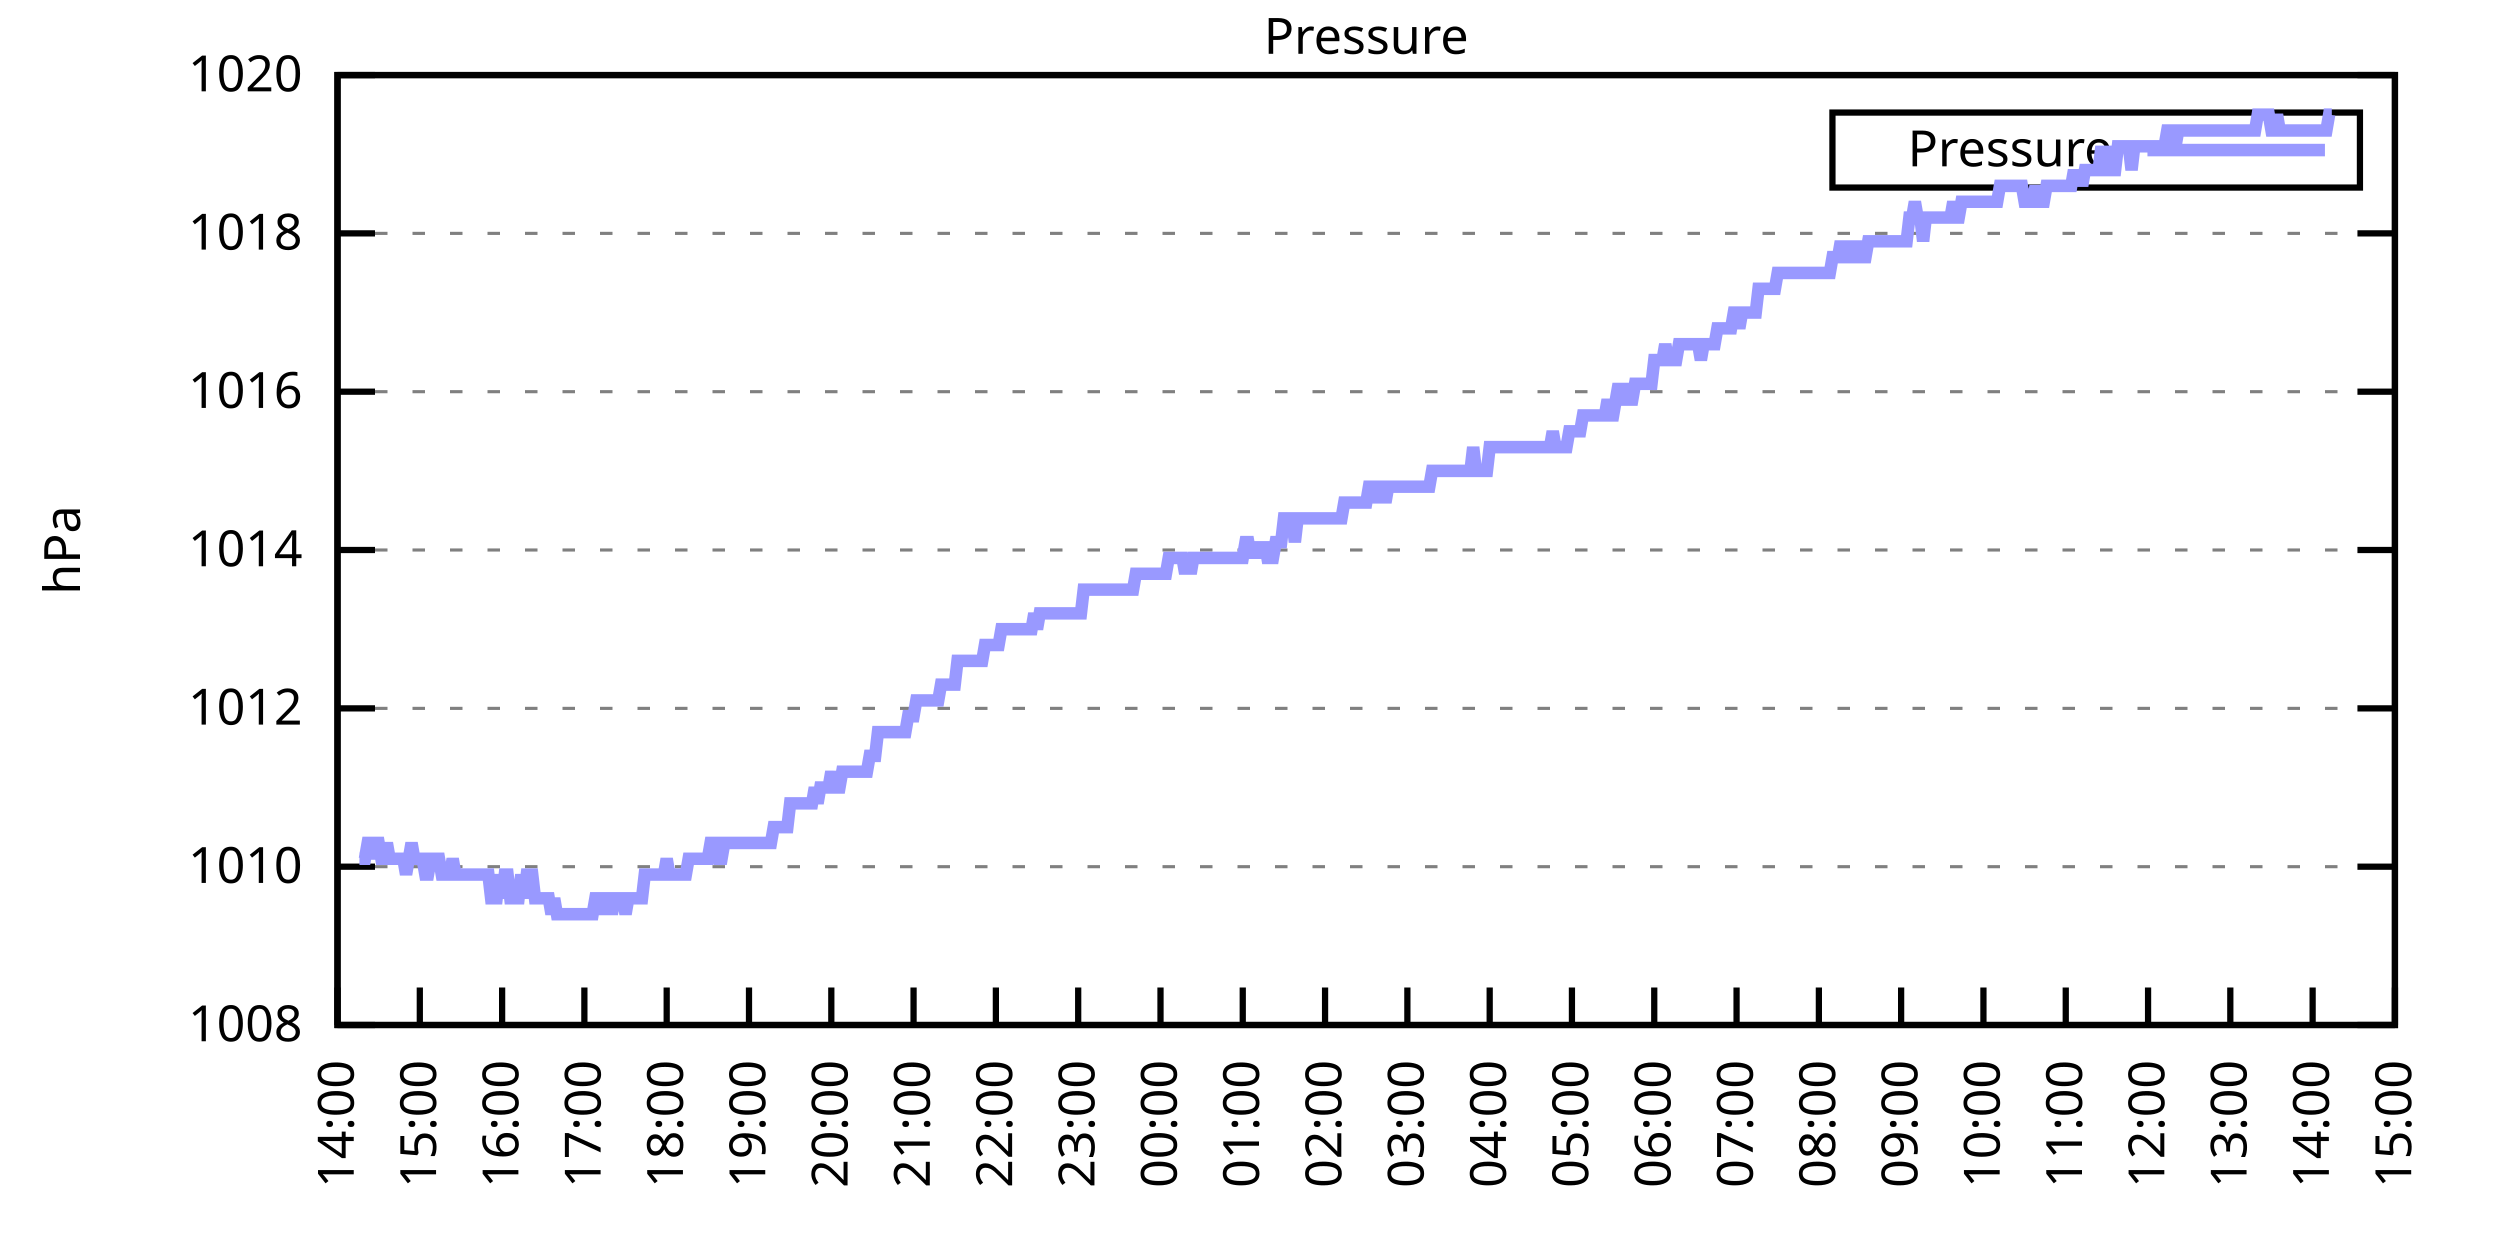
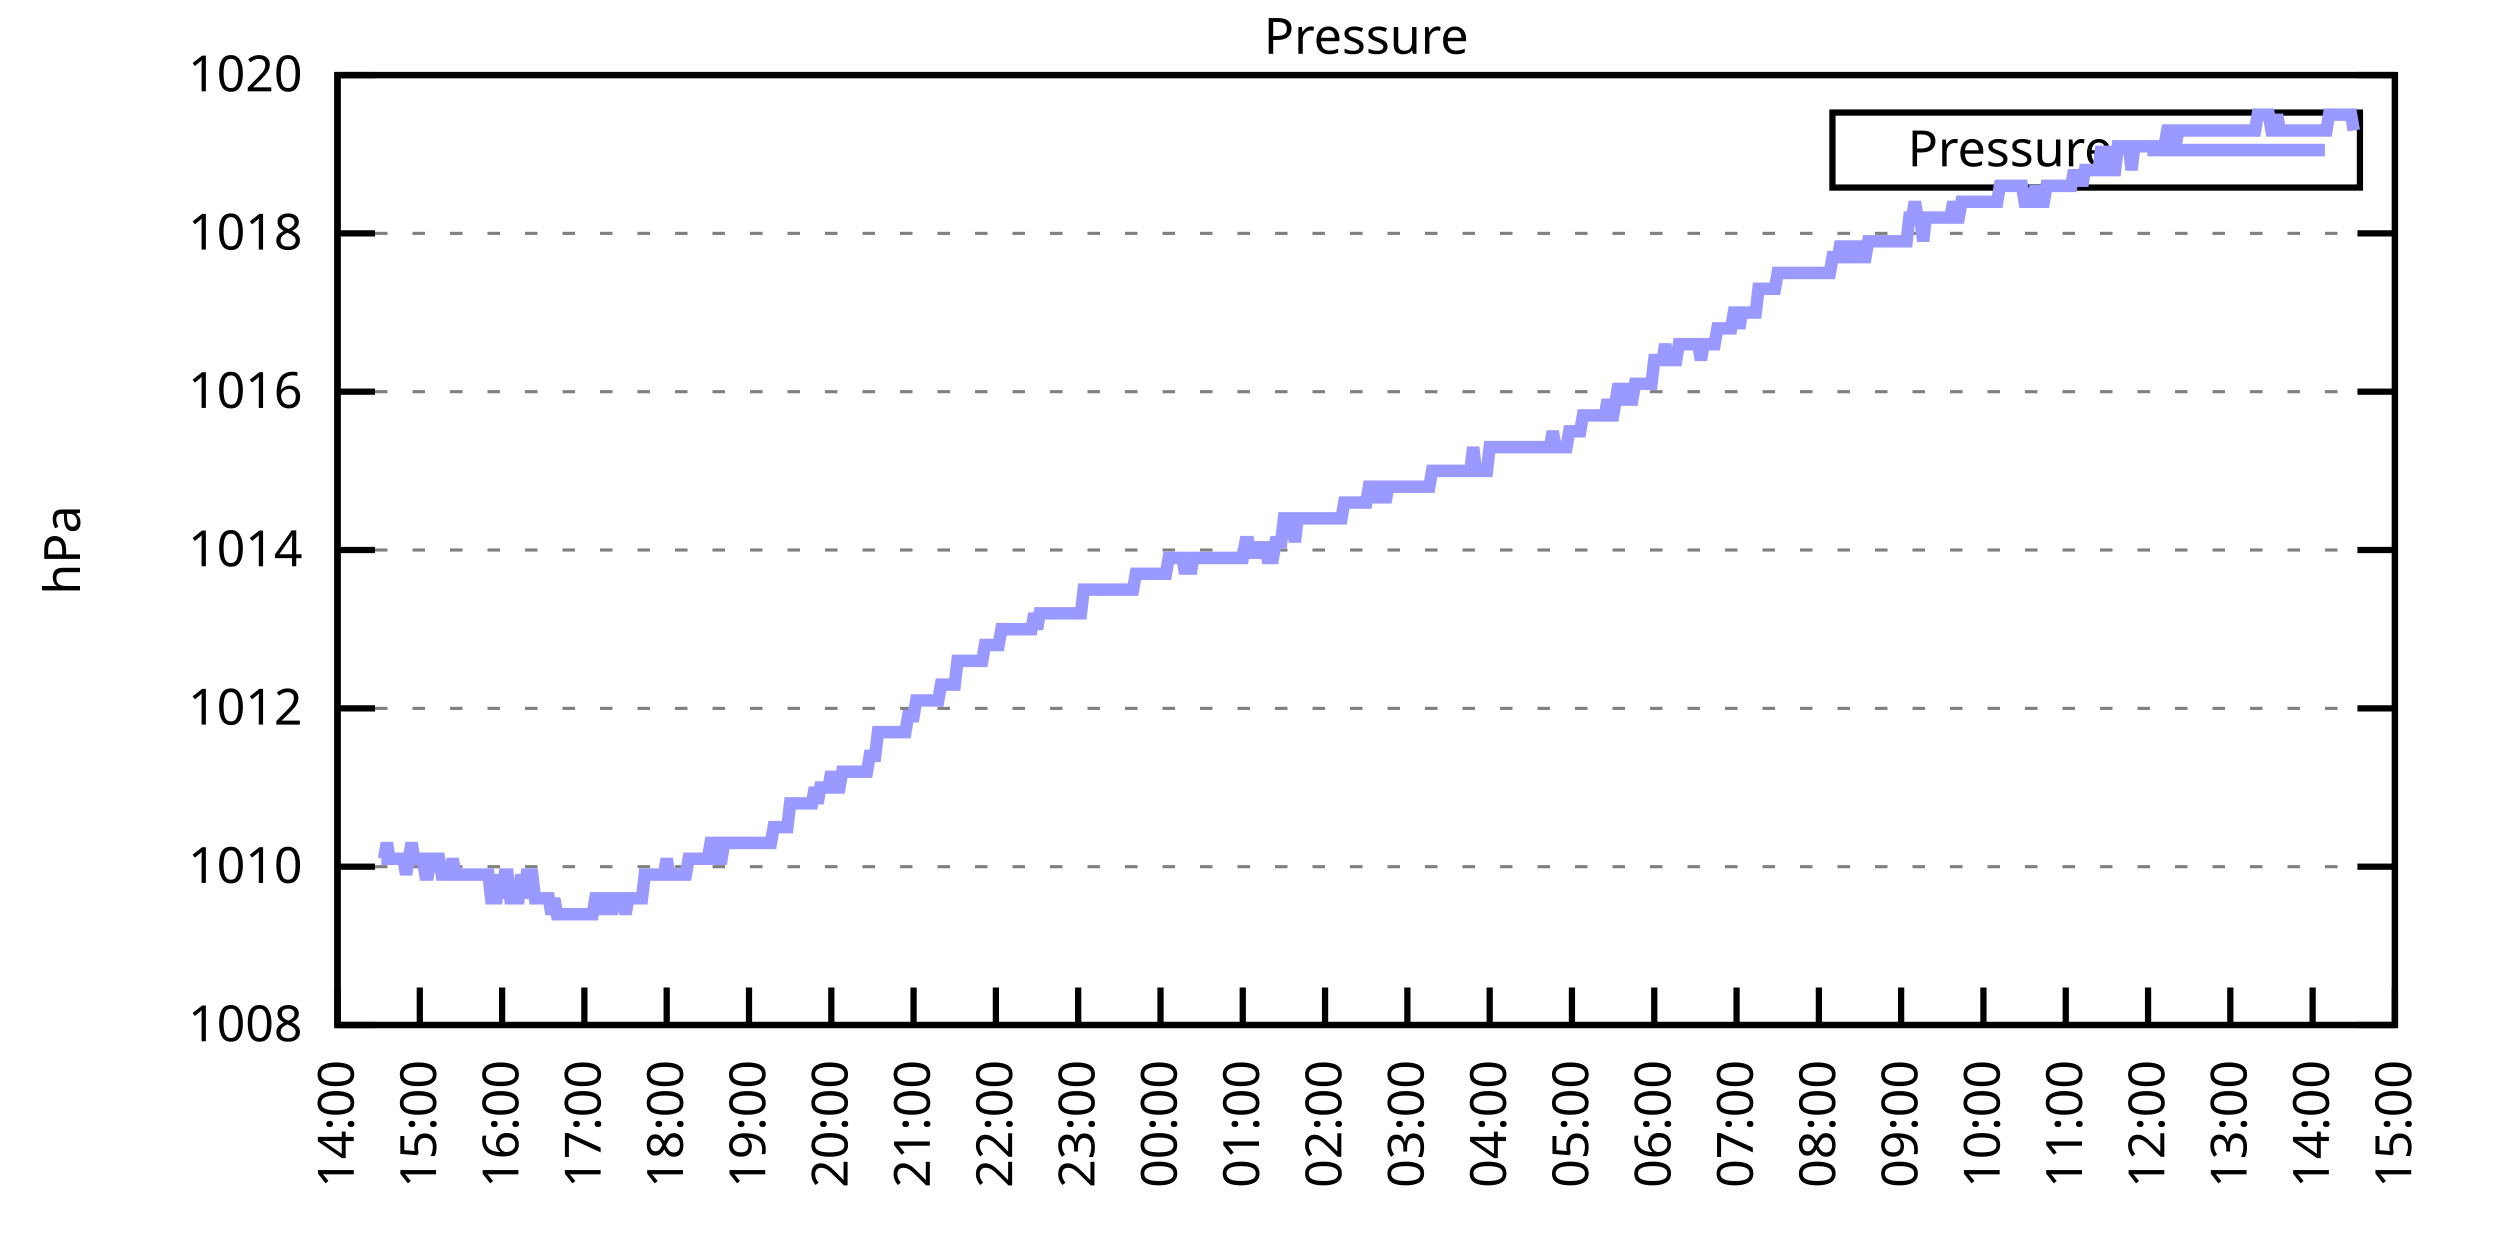
<svg xmlns="http://www.w3.org/2000/svg" xmlns:xlink="http://www.w3.org/1999/xlink" width="400" height="200" viewBox="0 0 400 200">
  <g id="gnuplot_canvas">
    <rect x="0" y="0" width="400" height="200" fill="none" />
    <defs>
      <circle id="gpDot" r="0.5" stroke-width="0.5" stroke="currentColor" />
      <path id="gpPt0" stroke-width="0.333" stroke="currentColor" d="M-1,0 h2 M0,-1 v2" />
      <path id="gpPt1" stroke-width="0.333" stroke="currentColor" d="M-1,-1 L1,1 M1,-1 L-1,1" />
      <path id="gpPt2" stroke-width="0.333" stroke="currentColor" d="M-1,0 L1,0 M0,-1 L0,1 M-1,-1 L1,1 M-1,1 L1,-1" />
      <rect id="gpPt3" stroke-width="0.333" stroke="currentColor" x="-1" y="-1" width="2" height="2" />
      <rect id="gpPt4" stroke-width="0.333" stroke="currentColor" fill="currentColor" x="-1" y="-1" width="2" height="2" />
      <circle id="gpPt5" stroke-width="0.333" stroke="currentColor" cx="0" cy="0" r="1" />
      <use xlink:href="#gpPt5" id="gpPt6" fill="currentColor" stroke="none" />
      <path id="gpPt7" stroke-width="0.333" stroke="currentColor" d="M0,-1.33 L-1.33,0.67 L1.33,0.67 z" />
      <use xlink:href="#gpPt7" id="gpPt8" fill="currentColor" stroke="none" />
      <use xlink:href="#gpPt7" id="gpPt9" stroke="currentColor" transform="rotate(180)" />
      <use xlink:href="#gpPt9" id="gpPt10" fill="currentColor" stroke="none" />
      <use xlink:href="#gpPt3" id="gpPt11" stroke="currentColor" transform="rotate(45)" />
      <use xlink:href="#gpPt11" id="gpPt12" fill="currentColor" stroke="none" />
      <path id="gpPt13" stroke-width="0.333" stroke="currentColor" d="M0,1.330 L1.265,0.411 L0.782,-1.067 L-0.782,-1.076 L-1.265,0.411 z" />
      <use xlink:href="#gpPt13" id="gpPt14" fill="currentColor" stroke="none" />
      <filter id="textbox" filterUnits="objectBoundingBox" x="0" y="0" height="1" width="1">
        <feFlood flood-color="white" flood-opacity="1" result="bgnd" />
        <feComposite in="SourceGraphic" in2="bgnd" operator="atop" />
      </filter>
      <filter id="greybox" filterUnits="objectBoundingBox" x="0" y="0" height="1" width="1">
        <feFlood flood-color="lightgrey" flood-opacity="1" result="grey" />
        <feComposite in="SourceGraphic" in2="grey" operator="atop" />
      </filter>
    </defs>
    <g fill="none" color="white" stroke="currentColor" stroke-width="1.00" stroke-linecap="butt" stroke-linejoin="miter">
</g>
    <g fill="none" color="black" stroke="currentColor" stroke-width="1.00" stroke-linecap="butt" stroke-linejoin="miter">
      <g stroke="none" shape-rendering="crispEdges">
        <polygon fill="rgb(255, 255, 255)" points="54.00,164.00 383.18,164.00 383.18,12.02 54.00,12.02 " />
      </g>
    </g>
    <g fill="none" color="black" stroke="currentColor" stroke-width="1.00" stroke-linecap="butt" stroke-linejoin="miter">
</g>
    <g fill="none" color="black" stroke="black" stroke-width="0.50" stroke-linecap="butt" stroke-linejoin="miter">
</g>
    <g fill="none" color="gray" stroke="currentColor" stroke-width="0.50" stroke-linecap="butt" stroke-linejoin="miter">
      <path stroke="gray" stroke-dasharray="2,4" class="gridline" d="M54.00,164.00 L383.19,164.00  " />
    </g>
    <g fill="none" color="gray" stroke="gray" stroke-width="1.00" stroke-linecap="butt" stroke-linejoin="miter">
</g>
    <g fill="none" color="black" stroke="currentColor" stroke-width="1.00" stroke-linecap="butt" stroke-linejoin="miter">
      <path stroke="black" d="M54.00,164.00 L60.00,164.00 M383.19,164.00 L377.19,164.00  " />
      <g transform="translate(48.40,166.60)" stroke="none" fill="black" font-family="Sans" font-size="8.00" text-anchor="end">
        <text>
          <tspan font-family="Sans"> 1008</tspan>
        </text>
      </g>
    </g>
    <g fill="none" color="black" stroke="currentColor" stroke-width="1.00" stroke-linecap="butt" stroke-linejoin="miter">
</g>
    <g fill="none" color="black" stroke="black" stroke-width="0.50" stroke-linecap="butt" stroke-linejoin="miter">
</g>
    <g fill="none" color="gray" stroke="currentColor" stroke-width="0.50" stroke-linecap="butt" stroke-linejoin="miter">
      <path stroke="gray" stroke-dasharray="2,4" class="gridline" d="M54.00,138.67 L383.19,138.67  " />
    </g>
    <g fill="none" color="gray" stroke="gray" stroke-width="1.00" stroke-linecap="butt" stroke-linejoin="miter">
</g>
    <g fill="none" color="black" stroke="currentColor" stroke-width="1.00" stroke-linecap="butt" stroke-linejoin="miter">
      <path stroke="black" d="M54.00,138.67 L60.00,138.67 M383.19,138.67 L377.19,138.67  " />
      <g transform="translate(48.40,141.27)" stroke="none" fill="black" font-family="Sans" font-size="8.00" text-anchor="end">
        <text>
          <tspan font-family="Sans"> 1010</tspan>
        </text>
      </g>
    </g>
    <g fill="none" color="black" stroke="currentColor" stroke-width="1.00" stroke-linecap="butt" stroke-linejoin="miter">
</g>
    <g fill="none" color="black" stroke="black" stroke-width="0.50" stroke-linecap="butt" stroke-linejoin="miter">
</g>
    <g fill="none" color="gray" stroke="currentColor" stroke-width="0.50" stroke-linecap="butt" stroke-linejoin="miter">
      <path stroke="gray" stroke-dasharray="2,4" class="gridline" d="M54.00,113.34 L383.19,113.34  " />
    </g>
    <g fill="none" color="gray" stroke="gray" stroke-width="1.00" stroke-linecap="butt" stroke-linejoin="miter">
</g>
    <g fill="none" color="black" stroke="currentColor" stroke-width="1.00" stroke-linecap="butt" stroke-linejoin="miter">
      <path stroke="black" d="M54.00,113.34 L60.00,113.34 M383.19,113.34 L377.19,113.34  " />
      <g transform="translate(48.40,115.94)" stroke="none" fill="black" font-family="Sans" font-size="8.00" text-anchor="end">
        <text>
          <tspan font-family="Sans"> 1012</tspan>
        </text>
      </g>
    </g>
    <g fill="none" color="black" stroke="currentColor" stroke-width="1.00" stroke-linecap="butt" stroke-linejoin="miter">
</g>
    <g fill="none" color="black" stroke="black" stroke-width="0.50" stroke-linecap="butt" stroke-linejoin="miter">
</g>
    <g fill="none" color="gray" stroke="currentColor" stroke-width="0.50" stroke-linecap="butt" stroke-linejoin="miter">
      <path stroke="gray" stroke-dasharray="2,4" class="gridline" d="M54.00,88.00 L383.19,88.00  " />
    </g>
    <g fill="none" color="gray" stroke="gray" stroke-width="1.00" stroke-linecap="butt" stroke-linejoin="miter">
</g>
    <g fill="none" color="black" stroke="currentColor" stroke-width="1.00" stroke-linecap="butt" stroke-linejoin="miter">
      <path stroke="black" d="M54.00,88.00 L60.00,88.00 M383.19,88.00 L377.19,88.00  " />
      <g transform="translate(48.40,90.60)" stroke="none" fill="black" font-family="Sans" font-size="8.00" text-anchor="end">
        <text>
          <tspan font-family="Sans"> 1014</tspan>
        </text>
      </g>
    </g>
    <g fill="none" color="black" stroke="currentColor" stroke-width="1.00" stroke-linecap="butt" stroke-linejoin="miter">
</g>
    <g fill="none" color="black" stroke="black" stroke-width="0.50" stroke-linecap="butt" stroke-linejoin="miter">
</g>
    <g fill="none" color="gray" stroke="currentColor" stroke-width="0.50" stroke-linecap="butt" stroke-linejoin="miter">
      <path stroke="gray" stroke-dasharray="2,4" class="gridline" d="M54.00,62.67 L383.19,62.67  " />
    </g>
    <g fill="none" color="gray" stroke="gray" stroke-width="1.00" stroke-linecap="butt" stroke-linejoin="miter">
</g>
    <g fill="none" color="black" stroke="currentColor" stroke-width="1.00" stroke-linecap="butt" stroke-linejoin="miter">
      <path stroke="black" d="M54.00,62.67 L60.00,62.67 M383.19,62.67 L377.19,62.67  " />
      <g transform="translate(48.40,65.27)" stroke="none" fill="black" font-family="Sans" font-size="8.00" text-anchor="end">
        <text>
          <tspan font-family="Sans"> 1016</tspan>
        </text>
      </g>
    </g>
    <g fill="none" color="black" stroke="currentColor" stroke-width="1.00" stroke-linecap="butt" stroke-linejoin="miter">
</g>
    <g fill="none" color="black" stroke="black" stroke-width="0.50" stroke-linecap="butt" stroke-linejoin="miter">
</g>
    <g fill="none" color="gray" stroke="currentColor" stroke-width="0.50" stroke-linecap="butt" stroke-linejoin="miter">
      <path stroke="gray" stroke-dasharray="2,4" class="gridline" d="M54.00,37.34 L383.19,37.34  " />
    </g>
    <g fill="none" color="gray" stroke="gray" stroke-width="1.00" stroke-linecap="butt" stroke-linejoin="miter">
</g>
    <g fill="none" color="black" stroke="currentColor" stroke-width="1.00" stroke-linecap="butt" stroke-linejoin="miter">
      <path stroke="black" d="M54.00,37.34 L60.00,37.34 M383.19,37.34 L377.19,37.34  " />
      <g transform="translate(48.40,39.94)" stroke="none" fill="black" font-family="Sans" font-size="8.00" text-anchor="end">
        <text>
          <tspan font-family="Sans"> 1018</tspan>
        </text>
      </g>
    </g>
    <g fill="none" color="black" stroke="currentColor" stroke-width="1.00" stroke-linecap="butt" stroke-linejoin="miter">
</g>
    <g fill="none" color="black" stroke="black" stroke-width="0.50" stroke-linecap="butt" stroke-linejoin="miter">
</g>
    <g fill="none" color="gray" stroke="currentColor" stroke-width="0.50" stroke-linecap="butt" stroke-linejoin="miter">
      <path stroke="gray" stroke-dasharray="2,4" class="gridline" d="M54.00,12.01 L383.19,12.01  " />
    </g>
    <g fill="none" color="gray" stroke="gray" stroke-width="1.00" stroke-linecap="butt" stroke-linejoin="miter">
</g>
    <g fill="none" color="black" stroke="currentColor" stroke-width="1.00" stroke-linecap="butt" stroke-linejoin="miter">
      <path stroke="black" d="M54.00,12.01 L60.00,12.01 M383.19,12.01 L377.19,12.01  " />
      <g transform="translate(48.40,14.61)" stroke="none" fill="black" font-family="Sans" font-size="8.00" text-anchor="end">
        <text>
          <tspan font-family="Sans"> 1020</tspan>
        </text>
      </g>
    </g>
    <g fill="none" color="black" stroke="currentColor" stroke-width="1.00" stroke-linecap="butt" stroke-linejoin="miter">
      <path stroke="black" d="M54.00,164.00 L54.00,158.00  " />
      <g transform="translate(56.60,169.60) rotate(270.00)" stroke="none" fill="black" font-family="Sans" font-size="8.00" text-anchor="end">
        <text>
          <tspan font-family="Sans">14:00</tspan>
        </text>
      </g>
    </g>
    <g fill="none" color="black" stroke="currentColor" stroke-width="1.00" stroke-linecap="butt" stroke-linejoin="miter">
      <path stroke="black" d="M67.17,164.00 L67.17,158.00  " />
      <g transform="translate(69.77,169.60) rotate(270.00)" stroke="none" fill="black" font-family="Sans" font-size="8.00" text-anchor="end">
        <text>
          <tspan font-family="Sans">15:00</tspan>
        </text>
      </g>
    </g>
    <g fill="none" color="black" stroke="currentColor" stroke-width="1.00" stroke-linecap="butt" stroke-linejoin="miter">
      <path stroke="black" d="M80.34,164.00 L80.34,158.00  " />
      <g transform="translate(82.94,169.60) rotate(270.00)" stroke="none" fill="black" font-family="Sans" font-size="8.00" text-anchor="end">
        <text>
          <tspan font-family="Sans">16:00</tspan>
        </text>
      </g>
    </g>
    <g fill="none" color="black" stroke="currentColor" stroke-width="1.00" stroke-linecap="butt" stroke-linejoin="miter">
      <path stroke="black" d="M93.50,164.00 L93.50,158.00  " />
      <g transform="translate(96.10,169.60) rotate(270.00)" stroke="none" fill="black" font-family="Sans" font-size="8.00" text-anchor="end">
        <text>
          <tspan font-family="Sans">17:00</tspan>
        </text>
      </g>
    </g>
    <g fill="none" color="black" stroke="currentColor" stroke-width="1.00" stroke-linecap="butt" stroke-linejoin="miter">
      <path stroke="black" d="M106.67,164.00 L106.67,158.00  " />
      <g transform="translate(109.27,169.60) rotate(270.00)" stroke="none" fill="black" font-family="Sans" font-size="8.00" text-anchor="end">
        <text>
          <tspan font-family="Sans">18:00</tspan>
        </text>
      </g>
    </g>
    <g fill="none" color="black" stroke="currentColor" stroke-width="1.00" stroke-linecap="butt" stroke-linejoin="miter">
      <path stroke="black" d="M119.84,164.00 L119.84,158.00  " />
      <g transform="translate(122.44,169.60) rotate(270.00)" stroke="none" fill="black" font-family="Sans" font-size="8.00" text-anchor="end">
        <text>
          <tspan font-family="Sans">19:00</tspan>
        </text>
      </g>
    </g>
    <g fill="none" color="black" stroke="currentColor" stroke-width="1.00" stroke-linecap="butt" stroke-linejoin="miter">
      <path stroke="black" d="M133.01,164.00 L133.01,158.00  " />
      <g transform="translate(135.61,169.60) rotate(270.00)" stroke="none" fill="black" font-family="Sans" font-size="8.00" text-anchor="end">
        <text>
          <tspan font-family="Sans">20:00</tspan>
        </text>
      </g>
    </g>
    <g fill="none" color="black" stroke="currentColor" stroke-width="1.00" stroke-linecap="butt" stroke-linejoin="miter">
      <path stroke="black" d="M146.17,164.00 L146.17,158.00  " />
      <g transform="translate(148.77,169.60) rotate(270.00)" stroke="none" fill="black" font-family="Sans" font-size="8.00" text-anchor="end">
        <text>
          <tspan font-family="Sans">21:00</tspan>
        </text>
      </g>
    </g>
    <g fill="none" color="black" stroke="currentColor" stroke-width="1.00" stroke-linecap="butt" stroke-linejoin="miter">
      <path stroke="black" d="M159.34,164.00 L159.34,158.00  " />
      <g transform="translate(161.94,169.60) rotate(270.00)" stroke="none" fill="black" font-family="Sans" font-size="8.00" text-anchor="end">
        <text>
          <tspan font-family="Sans">22:00</tspan>
        </text>
      </g>
    </g>
    <g fill="none" color="black" stroke="currentColor" stroke-width="1.00" stroke-linecap="butt" stroke-linejoin="miter">
      <path stroke="black" d="M172.51,164.00 L172.51,158.00  " />
      <g transform="translate(175.11,169.60) rotate(270.00)" stroke="none" fill="black" font-family="Sans" font-size="8.00" text-anchor="end">
        <text>
          <tspan font-family="Sans">23:00</tspan>
        </text>
      </g>
    </g>
    <g fill="none" color="black" stroke="currentColor" stroke-width="1.00" stroke-linecap="butt" stroke-linejoin="miter">
      <path stroke="black" d="M185.68,164.00 L185.68,158.00  " />
      <g transform="translate(188.28,169.60) rotate(270.00)" stroke="none" fill="black" font-family="Sans" font-size="8.00" text-anchor="end">
        <text>
          <tspan font-family="Sans">00:00</tspan>
        </text>
      </g>
    </g>
    <g fill="none" color="black" stroke="currentColor" stroke-width="1.00" stroke-linecap="butt" stroke-linejoin="miter">
      <path stroke="black" d="M198.84,164.00 L198.84,158.00  " />
      <g transform="translate(201.44,169.60) rotate(270.00)" stroke="none" fill="black" font-family="Sans" font-size="8.00" text-anchor="end">
        <text>
          <tspan font-family="Sans">01:00</tspan>
        </text>
      </g>
    </g>
    <g fill="none" color="black" stroke="currentColor" stroke-width="1.00" stroke-linecap="butt" stroke-linejoin="miter">
      <path stroke="black" d="M212.01,164.00 L212.01,158.00  " />
      <g transform="translate(214.61,169.60) rotate(270.00)" stroke="none" fill="black" font-family="Sans" font-size="8.00" text-anchor="end">
        <text>
          <tspan font-family="Sans">02:00</tspan>
        </text>
      </g>
    </g>
    <g fill="none" color="black" stroke="currentColor" stroke-width="1.00" stroke-linecap="butt" stroke-linejoin="miter">
      <path stroke="black" d="M225.18,164.00 L225.18,158.00  " />
      <g transform="translate(227.78,169.60) rotate(270.00)" stroke="none" fill="black" font-family="Sans" font-size="8.00" text-anchor="end">
        <text>
          <tspan font-family="Sans">03:00</tspan>
        </text>
      </g>
    </g>
    <g fill="none" color="black" stroke="currentColor" stroke-width="1.00" stroke-linecap="butt" stroke-linejoin="miter">
      <path stroke="black" d="M238.35,164.00 L238.35,158.00  " />
      <g transform="translate(240.95,169.60) rotate(270.00)" stroke="none" fill="black" font-family="Sans" font-size="8.00" text-anchor="end">
        <text>
          <tspan font-family="Sans">04:00</tspan>
        </text>
      </g>
    </g>
    <g fill="none" color="black" stroke="currentColor" stroke-width="1.00" stroke-linecap="butt" stroke-linejoin="miter">
      <path stroke="black" d="M251.51,164.00 L251.51,158.00  " />
      <g transform="translate(254.11,169.60) rotate(270.00)" stroke="none" fill="black" font-family="Sans" font-size="8.00" text-anchor="end">
        <text>
          <tspan font-family="Sans">05:00</tspan>
        </text>
      </g>
    </g>
    <g fill="none" color="black" stroke="currentColor" stroke-width="1.00" stroke-linecap="butt" stroke-linejoin="miter">
      <path stroke="black" d="M264.68,164.00 L264.68,158.00  " />
      <g transform="translate(267.28,169.60) rotate(270.00)" stroke="none" fill="black" font-family="Sans" font-size="8.00" text-anchor="end">
        <text>
          <tspan font-family="Sans">06:00</tspan>
        </text>
      </g>
    </g>
    <g fill="none" color="black" stroke="currentColor" stroke-width="1.00" stroke-linecap="butt" stroke-linejoin="miter">
      <path stroke="black" d="M277.85,164.00 L277.85,158.00  " />
      <g transform="translate(280.45,169.60) rotate(270.00)" stroke="none" fill="black" font-family="Sans" font-size="8.00" text-anchor="end">
        <text>
          <tspan font-family="Sans">07:00</tspan>
        </text>
      </g>
    </g>
    <g fill="none" color="black" stroke="currentColor" stroke-width="1.00" stroke-linecap="butt" stroke-linejoin="miter">
      <path stroke="black" d="M291.02,164.00 L291.02,158.00  " />
      <g transform="translate(293.62,169.60) rotate(270.00)" stroke="none" fill="black" font-family="Sans" font-size="8.00" text-anchor="end">
        <text>
          <tspan font-family="Sans">08:00</tspan>
        </text>
      </g>
    </g>
    <g fill="none" color="black" stroke="currentColor" stroke-width="1.00" stroke-linecap="butt" stroke-linejoin="miter">
      <path stroke="black" d="M304.18,164.00 L304.18,158.00  " />
      <g transform="translate(306.78,169.60) rotate(270.00)" stroke="none" fill="black" font-family="Sans" font-size="8.00" text-anchor="end">
        <text>
          <tspan font-family="Sans">09:00</tspan>
        </text>
      </g>
    </g>
    <g fill="none" color="black" stroke="currentColor" stroke-width="1.00" stroke-linecap="butt" stroke-linejoin="miter">
      <path stroke="black" d="M317.35,164.00 L317.35,158.00  " />
      <g transform="translate(319.95,169.60) rotate(270.00)" stroke="none" fill="black" font-family="Sans" font-size="8.00" text-anchor="end">
        <text>
          <tspan font-family="Sans">10:00</tspan>
        </text>
      </g>
    </g>
    <g fill="none" color="black" stroke="currentColor" stroke-width="1.00" stroke-linecap="butt" stroke-linejoin="miter">
      <path stroke="black" d="M330.52,164.00 L330.52,158.00  " />
      <g transform="translate(333.12,169.60) rotate(270.00)" stroke="none" fill="black" font-family="Sans" font-size="8.00" text-anchor="end">
        <text>
          <tspan font-family="Sans">11:00</tspan>
        </text>
      </g>
    </g>
    <g fill="none" color="black" stroke="currentColor" stroke-width="1.00" stroke-linecap="butt" stroke-linejoin="miter">
      <path stroke="black" d="M343.69,164.00 L343.69,158.00  " />
      <g transform="translate(346.29,169.60) rotate(270.00)" stroke="none" fill="black" font-family="Sans" font-size="8.00" text-anchor="end">
        <text>
          <tspan font-family="Sans">12:00</tspan>
        </text>
      </g>
    </g>
    <g fill="none" color="black" stroke="currentColor" stroke-width="1.00" stroke-linecap="butt" stroke-linejoin="miter">
      <path stroke="black" d="M356.85,164.00 L356.85,158.00  " />
      <g transform="translate(359.45,169.60) rotate(270.00)" stroke="none" fill="black" font-family="Sans" font-size="8.00" text-anchor="end">
        <text>
          <tspan font-family="Sans">13:00</tspan>
        </text>
      </g>
    </g>
    <g fill="none" color="black" stroke="currentColor" stroke-width="1.00" stroke-linecap="butt" stroke-linejoin="miter">
      <path stroke="black" d="M370.02,164.00 L370.02,158.00  " />
      <g transform="translate(372.62,169.60) rotate(270.00)" stroke="none" fill="black" font-family="Sans" font-size="8.00" text-anchor="end">
        <text>
          <tspan font-family="Sans">14:00</tspan>
        </text>
      </g>
    </g>
    <g fill="none" color="black" stroke="currentColor" stroke-width="1.00" stroke-linecap="butt" stroke-linejoin="miter">
      <path stroke="black" d="M383.19,164.00 L383.19,158.00  " />
      <g transform="translate(385.79,169.60) rotate(270.00)" stroke="none" fill="black" font-family="Sans" font-size="8.00" text-anchor="end">
        <text>
          <tspan font-family="Sans">15:00</tspan>
        </text>
      </g>
    </g>
    <g fill="none" color="black" stroke="currentColor" stroke-width="1.00" stroke-linecap="butt" stroke-linejoin="miter">
</g>
    <g fill="none" color="black" stroke="currentColor" stroke-width="1.00" stroke-linecap="butt" stroke-linejoin="miter">
      <path stroke="black" d="M54.00,12.01 L54.00,164.00 L383.19,164.00 L383.19,12.01 L54.00,12.01 Z  " />
    </g>
    <g fill="none" color="black" stroke="currentColor" stroke-width="1.00" stroke-linecap="butt" stroke-linejoin="miter">
</g>
    <g fill="none" color="black" stroke="currentColor" stroke-width="1.00" stroke-linecap="butt" stroke-linejoin="miter">
      <path stroke="black" d="M293.19,30.01 L293.19,18.01 L377.59,18.01 L377.59,30.01 L293.19,30.01 Z  " />
    </g>
    <g id="Pressure_plot_1">
      <g fill="none" color="white" stroke="black" stroke-width="2.00" stroke-linecap="butt" stroke-linejoin="miter">
</g>
      <g fill="none" color="black" stroke="currentColor" stroke-width="2.00" stroke-linecap="butt" stroke-linejoin="miter">
        <g transform="translate(337.99,26.61)" stroke="none" fill="black" font-family="Sans" font-size="8.00" text-anchor="end">
          <text>
            <tspan font-family="Sans">Pressure</tspan>
          </text>
        </g>
      </g>
      <g fill="none" color="black" stroke="currentColor" stroke-width="2.00" stroke-linecap="butt" stroke-linejoin="miter">
-         <path stroke="rgb(153, 153, 255)" d="M343.59,24.01 L371.99,24.01 M57.51,137.40 L57.95,137.40 L58.39,137.40 L58.83,134.87 L59.27,134.87 L59.71,137.40   L60.14,134.87 L60.58,134.87 L61.02,137.40 L61.46,137.40 L61.90,134.87 L62.34,137.40 L62.78,137.40 L63.22,137.40   L63.66,137.40 L64.10,137.40 L64.53,137.40 L64.97,139.93 L65.41,137.40 L65.85,134.87 L66.29,137.40 L66.73,137.40   L67.17,137.40 L67.61,137.40 L68.05,139.93 L68.48,139.93 L68.92,137.40 L69.36,137.40 L69.80,137.40 L70.24,137.40   L70.68,139.93 L71.12,139.93 L71.56,139.93 L72.00,139.93 L72.43,137.40 L72.87,139.93 L73.31,139.93 L73.75,139.93   L74.19,139.93 L74.63,139.93 L75.07,139.93 L75.51,139.93 L75.95,139.93 L76.38,139.93 L76.82,139.93 L77.26,139.93   L77.70,139.93 L78.14,139.93 L78.58,143.73 L79.02,143.73 L79.46,143.73 L79.90,139.93 L80.34,143.73 L80.77,139.93   L81.21,139.93 L81.65,143.73 L82.09,143.73 L82.53,143.73 L82.97,143.73 L83.41,139.93 L83.85,143.73 L84.29,139.93   L84.72,139.93 L85.16,139.93 L85.60,143.73 L86.04,143.73 L86.48,143.73 L86.92,143.73 L87.36,143.73 L87.80,143.73   L88.24,146.27 L88.67,143.73 L89.11,146.27 L89.55,146.27 L89.99,146.27 L90.43,146.27 L90.87,146.27 L91.31,146.27   L91.75,146.27 L92.19,146.27 L92.62,146.27 L93.06,146.27 L93.50,146.27 L93.94,146.27 L94.38,146.27 L94.82,146.27   L95.26,143.73 L95.70,143.73 L96.14,143.73 L96.58,146.27 L97.01,143.73 L97.45,143.73 L97.89,146.27 L98.33,143.73   L98.77,143.73 L99.21,143.73 L99.65,143.73 L100.09,146.27 L100.53,143.73 L100.96,143.73 L101.40,143.73 L101.84,143.73   L102.28,143.73 L102.72,143.73 L103.16,139.93 L103.60,139.93 L104.04,139.93 L104.48,139.93 L104.91,139.93 L105.35,139.93   L105.79,139.93 L106.23,139.93 L106.67,137.40 L107.11,139.93 L107.55,139.93 L107.99,139.93 L108.43,139.93 L108.87,139.93   L109.30,139.93 L109.74,139.93 L110.18,137.40 L110.62,137.40 L111.06,137.40 L111.50,137.40 L111.94,137.40 L112.38,137.40   L112.82,137.40 L113.25,137.40 L113.69,134.87 L114.13,134.87 L114.57,134.87 L115.01,137.40 L115.45,137.40 L115.89,134.87   L116.33,134.87 L116.77,134.87 L117.20,134.87 L117.64,134.87 L118.08,134.87 L118.52,134.87 L118.96,134.87 L119.40,134.87   L119.84,134.87 L120.28,134.87 L120.72,134.87 L121.15,134.87 L121.59,134.87 L122.03,134.87 L122.47,134.87 L122.91,134.87   L123.35,134.87 L123.79,132.34 L124.23,132.34 L124.67,132.34 L125.11,132.34 L125.54,132.34 L125.98,132.34 L126.42,128.54   L126.86,128.54 L127.30,128.54 L127.74,128.54 L128.18,128.54 L128.62,128.54 L129.06,128.54 L129.49,128.54 L129.93,128.54   L130.37,126.00 L130.81,128.54 L131.25,126.00 L131.69,126.00 L132.13,126.00 L132.57,126.00 L133.01,123.47 L133.44,126.00   L133.88,126.00 L134.32,126.00 L134.76,123.47 L135.20,123.47 L135.64,123.47 L136.08,123.47 L136.52,123.47 L136.96,123.47   L137.39,123.47 L137.83,123.47 L138.27,123.47 L138.71,123.47 L139.15,120.94 L139.59,120.94 L140.03,120.94 L140.47,117.14   L140.91,117.14 L141.35,117.14 L141.78,117.14 L142.22,117.14 L142.66,117.14 L143.10,117.14 L143.54,117.14 L143.98,117.14   L144.42,117.14 L144.86,117.14 L145.30,114.60 L145.73,114.60 L146.17,114.60 L146.61,112.07 L147.05,112.07 L147.49,112.07   L147.93,112.07 L148.37,112.07 L148.81,112.07 L149.25,112.07 L149.68,112.07 L150.12,112.07 L150.56,109.54 L151.00,109.54   L151.44,109.54 L151.88,109.54 L152.32,109.54 L152.76,109.54 L153.20,105.74 L153.63,105.74 L154.07,105.74 L154.51,105.74   L154.95,105.74 L155.39,105.74 L155.83,105.74 L156.27,105.74 L156.71,105.74 L157.15,105.74 L157.59,103.20 L158.02,103.20   L158.46,103.20 L158.90,103.20 L159.34,103.20 L159.78,103.20 L160.22,100.67 L160.66,100.67 L161.10,100.67 L161.54,100.67   L161.97,100.67 L162.41,100.67 L162.85,100.67 L163.29,100.67 L163.73,100.67 L164.17,100.67 L164.61,100.67 L165.05,100.67   L165.49,98.14 L165.92,100.67 L166.36,98.14 L166.80,98.14 L167.24,98.14 L167.68,98.14 L168.12,98.14 L168.56,98.14   L169.00,98.14 L169.44,98.14 L169.87,98.14 L170.31,98.14 L170.75,98.14 L171.19,98.14 L171.63,98.14 L172.07,98.14   L172.51,98.14 L172.95,98.14 L173.39,94.34 L173.83,94.34 L174.26,94.34 L174.70,94.34 L175.14,94.34 L175.58,94.34   L176.02,94.34 L176.46,94.34 L176.90,94.34 L177.34,94.34 L177.78,94.34 L178.21,94.34 L178.65,94.34 L179.09,94.34   L179.53,94.34 L179.97,94.34 L180.41,94.34 L180.85,94.34 L181.29,94.34 L181.73,91.80 L182.16,91.80 L182.60,91.80   L183.04,91.80 L183.48,91.80 L183.92,91.80 L184.36,91.80 L184.80,91.80 L185.24,91.80 L185.68,91.80 L186.11,91.80   L186.55,91.80 L186.99,89.27 L187.43,89.27 L187.87,89.27 L188.31,89.27 L188.75,89.27 L189.19,89.27 L189.63,91.80   L190.07,89.27 L190.50,91.80 L190.94,89.27 L191.38,89.27 L191.82,89.27 L192.26,89.27 L192.70,89.27 L193.14,89.27   L193.58,89.27 L194.02,89.27 L194.45,89.27 L194.89,89.27 L195.33,89.27 L195.77,89.27 L196.21,89.27 L196.65,89.27   L197.09,89.27 L197.53,89.27 L197.97,89.27 L198.40,89.27 L198.84,89.27 L199.28,86.74 L199.72,86.74 L200.16,89.27   L200.60,86.74 L201.04,89.27 L201.48,86.74 L201.92,89.27 L202.35,86.74 L202.79,89.27 L203.23,89.27 L203.67,89.27   L204.11,86.74 L204.55,86.74 L204.99,86.74 L205.43,82.94 L205.87,82.94 L206.31,82.94 L206.74,82.94 L207.18,86.74   L207.62,82.94 L208.06,82.94 L208.50,82.94 L208.94,82.94 L209.38,82.94 L209.82,82.94 L210.26,82.94 L210.69,82.94   L211.13,82.94 L211.57,82.94 L212.01,82.94 L212.45,82.94 L212.89,82.94 L213.33,82.94 L213.77,82.94 L214.21,82.94   L214.64,82.94 L215.08,80.41 L215.52,80.41 L215.96,80.41 L216.40,80.41 L216.84,80.41 L217.28,80.41 L217.72,80.41   L218.16,80.41 L218.60,80.41 L219.03,77.87 L219.47,77.87 L219.91,80.41 L220.35,77.87 L220.79,77.87 L221.23,77.87   L221.67,80.41 L222.11,77.87 L222.55,77.87 L222.98,77.87 L223.42,77.87 L223.86,77.87 L224.30,77.87 L224.74,77.87   L225.18,77.87 L225.62,77.87 L226.06,77.87 L226.50,77.87 L226.93,77.87 L227.37,77.87 L227.81,77.87 L228.25,77.87   L228.69,77.87 L229.13,75.34 L229.57,75.34 L230.01,75.34 L230.45,75.34 L230.88,75.34 L231.32,75.34 L231.76,75.34   L232.20,75.34 L232.64,75.34 L233.08,75.34 L233.52,75.34 L233.96,75.34 L234.40,75.34 L234.84,75.34 L235.27,75.34   L235.71,71.54 L236.15,75.34 L236.59,75.34 L237.03,75.34 L237.47,75.34 L237.91,75.34 L238.35,71.54 L238.79,71.54   L239.22,71.54 L239.66,71.54 L240.10,71.54 L240.54,71.54 L240.98,71.54 L241.42,71.54 L241.86,71.54 L242.30,71.54   L242.74,71.54 L243.17,71.54 L243.61,71.54 L244.05,71.54 L244.49,71.54 L244.93,71.54 L245.37,71.54 L245.81,71.54   L246.25,71.54 L246.69,71.54 L247.12,71.54 L247.56,71.54 L248.00,71.54 L248.44,69.01 L248.88,71.54 L249.32,71.54   L249.76,71.54 L250.20,71.54 L250.64,71.54 L251.08,69.01 L251.51,69.01 L251.95,69.01 L252.39,69.01 L252.83,69.01   L253.27,66.47 L253.71,66.47 L254.15,66.47 L254.59,66.47 L255.03,66.47 L255.46,66.47 L255.90,66.47 L256.34,66.47   L256.78,66.47 L257.22,63.94 L257.66,66.47 L258.10,66.47 L258.54,63.94 L258.98,61.41 L259.41,63.94 L259.85,63.94   L260.29,61.41 L260.73,63.94 L261.17,63.94 L261.61,61.41 L262.05,61.41 L262.49,61.41 L262.93,61.41 L263.36,61.41   L263.80,61.41 L264.24,61.41 L264.68,57.61 L265.12,57.61 L265.56,57.61 L266.00,57.61 L266.44,55.07 L266.88,57.61   L267.32,57.61 L267.75,57.61 L268.19,57.61 L268.63,55.07 L269.07,55.07 L269.51,55.07 L269.95,55.07 L270.39,55.07   L270.83,55.07 L271.27,55.07 L271.70,55.07 L272.14,57.61 L272.58,55.07 L273.02,55.07 L273.46,55.07 L273.90,55.07   L274.34,55.07 L274.78,52.54 L275.22,52.54 L275.65,52.54 L276.09,52.54 L276.53,52.54 L276.97,52.54 L277.41,50.01   L277.85,50.01 L278.29,52.54 L278.73,50.01 L279.17,50.01 L279.60,50.01 L280.04,50.01 L280.48,50.01 L280.92,50.01   L281.36,46.21 L281.80,46.21 L282.24,46.21 L282.68,46.21 L283.12,46.21 L283.56,46.21 L283.99,46.21 L284.43,43.67   L284.87,43.67 L285.31,43.67 L285.75,43.67 L286.19,43.67 L286.63,43.67 L287.07,43.67 L287.51,43.67 L287.94,43.67   L288.38,43.67 L288.82,43.67 L289.26,43.67 L289.70,43.67 L290.14,43.67 L290.58,43.67 L291.02,43.67 L291.46,43.67   L291.89,43.67 L292.33,43.67 L292.77,43.67 L293.21,41.14 L293.65,41.14 L294.09,41.14 L294.53,38.61 L294.97,41.14   L295.41,41.14 L295.84,38.61 L296.28,41.14 L296.72,41.14 L297.16,41.14 L297.60,38.61 L298.04,41.14 L298.48,41.14   L298.92,38.61 L299.36,38.61 L299.80,38.61 L300.23,38.61 L300.67,38.61 L301.11,38.61 L301.55,38.61 L301.99,38.61   L302.43,38.61 L302.87,38.61 L303.31,38.61 L303.75,38.61 L304.18,38.61 L304.62,38.61 L305.06,38.61 L305.50,34.81   L305.94,34.81 L306.38,32.28 L306.82,34.81 L307.26,34.81 L307.70,38.61 L308.13,34.81 L308.57,34.81 L309.01,34.81   L309.45,34.81 L309.89,34.81 L310.33,34.81 L310.77,34.81 L311.21,34.81 L311.65,34.81 L312.08,34.81 L312.52,32.28   L312.96,34.81 L313.40,34.81 L313.84,32.28 L314.28,32.28 L314.72,32.28 L315.16,32.28 L315.60,32.28 L316.04,32.28   L316.47,32.28 L316.91,32.28 L317.35,32.28 L317.79,32.28 L318.23,32.28 L318.67,32.28 L319.11,32.28 L319.55,32.28   L319.99,29.74 L320.42,29.74 L320.86,29.74 L321.30,29.74 L321.74,29.74 L322.18,29.74 L322.62,29.74 L323.06,29.74   L323.50,29.74 L323.94,32.28 L324.37,32.28 L324.81,32.28 L325.25,32.28 L325.69,29.74 L326.13,32.28 L326.57,32.28   L327.01,32.28 L327.45,29.74 L327.89,29.74 L328.33,29.74 L328.76,29.74 L329.20,29.74 L329.64,29.74 L330.08,29.74   L330.52,29.74 L330.96,29.74 L331.40,29.74 L331.84,27.21 L332.28,29.74 L332.71,27.21 L333.15,29.74 L333.59,27.21   L334.03,27.21 L334.47,27.21 L334.91,27.21 L335.35,27.21 L335.79,27.21 L336.23,23.41 L336.66,27.21 L337.10,27.21   L337.54,23.41 L337.98,27.21 L338.42,27.21 L338.86,23.41 L339.30,23.41 L339.74,23.41 L340.18,23.41 L340.61,23.41   L341.05,27.21 L341.49,23.41 L341.93,23.41 L342.37,23.41 L342.81,23.41 L343.25,23.41 L343.69,23.41 L344.13,23.41   L344.57,23.41 L345.00,23.41 L345.44,23.41 L345.88,23.41 L346.32,23.41 L346.76,20.88 L347.20,20.88 L347.64,20.88   L348.08,23.41 L348.52,20.88 L348.95,20.88 L349.39,20.88 L349.83,20.88 L350.27,20.88 L350.71,20.88 L351.15,20.88   L351.59,20.88 L352.03,20.88 L352.47,20.88 L352.90,20.88 L353.34,20.88 L353.78,20.88 L354.22,20.88 L354.66,20.88   L355.10,20.88 L355.54,20.88 L355.98,20.88 L356.42,20.88 L356.85,20.88 L357.29,20.88 L357.73,20.88 L358.17,20.88   L358.61,20.88 L359.05,20.88 L359.49,20.88 L359.93,20.88 L360.37,20.88 L360.81,20.88 L361.24,18.34 L361.68,18.34   L362.12,18.34 L362.56,18.34 L363.00,18.34 L363.44,20.88 L363.88,20.88 L364.32,18.34 L364.76,20.88 L365.19,20.88   L365.63,20.88 L366.07,20.88 L366.51,20.88 L366.95,20.88 L367.39,20.88 L367.83,20.88 L368.27,20.88 L368.71,20.88   L369.14,20.88 L369.58,20.88 L370.02,20.88 L370.46,20.88 L370.90,20.88 L371.34,20.88 L371.78,20.88 L372.22,20.88   L372.66,18.34 L373.09,18.34  " />
+         <path stroke="rgb(153, 153, 255)" d="M343.59,24.01 L371.99,24.01 M61.02,137.40 L61.46,137.40 L61.90,134.87 L62.34,137.40 L62.78,137.40 L63.22,137.40   L63.66,137.40 L64.10,137.40 L64.53,137.40 L64.97,139.93 L65.41,137.40 L65.85,134.87 L66.29,137.40 L66.73,137.40   L67.17,137.40 L67.61,137.40 L68.05,139.93 L68.48,139.93 L68.92,137.40 L69.36,137.40 L69.80,137.40 L70.24,137.40   L70.68,139.93 L71.12,139.93 L71.56,139.93 L72.00,139.93 L72.43,137.40 L72.87,139.93 L73.31,139.93 L73.75,139.93   L74.19,139.93 L74.63,139.93 L75.07,139.93 L75.51,139.93 L75.95,139.93 L76.38,139.93 L76.82,139.93 L77.26,139.93   L77.70,139.93 L78.14,139.93 L78.58,143.73 L79.02,143.73 L79.46,143.73 L79.90,139.93 L80.34,143.73 L80.77,139.93   L81.21,139.93 L81.65,143.73 L82.09,143.73 L82.53,143.73 L82.97,143.73 L83.41,139.93 L83.85,143.73 L84.29,139.93   L84.72,139.93 L85.16,139.93 L85.60,143.73 L86.04,143.73 L86.48,143.73 L86.92,143.73 L87.36,143.73 L87.80,143.73   L88.24,146.27 L88.67,143.73 L89.11,146.27 L89.55,146.27 L89.99,146.27 L90.43,146.27 L90.87,146.27 L91.31,146.27   L91.75,146.27 L92.19,146.27 L92.62,146.27 L93.06,146.27 L93.50,146.27 L93.94,146.27 L94.38,146.27 L94.82,146.27   L95.26,143.73 L95.70,143.73 L96.14,143.73 L96.58,146.27 L97.01,143.73 L97.45,143.73 L97.89,146.27 L98.33,143.73   L98.77,143.73 L99.21,143.73 L99.65,143.73 L100.09,146.27 L100.53,143.73 L100.96,143.73 L101.40,143.73 L101.84,143.73   L102.28,143.73 L102.72,143.73 L103.16,139.93 L103.60,139.93 L104.04,139.93 L104.48,139.93 L104.91,139.93 L105.35,139.93   L105.79,139.93 L106.23,139.93 L106.67,137.40 L107.11,139.93 L107.55,139.93 L107.99,139.93 L108.43,139.93 L108.87,139.93   L109.30,139.93 L109.74,139.93 L110.18,137.40 L110.62,137.40 L111.06,137.40 L111.50,137.40 L111.94,137.40 L112.38,137.40   L112.82,137.40 L113.25,137.40 L113.69,134.87 L114.13,134.87 L114.57,134.87 L115.01,137.40 L115.45,137.40 L115.89,134.87   L116.33,134.87 L116.77,134.87 L117.20,134.87 L117.64,134.87 L118.08,134.87 L118.52,134.87 L118.96,134.87 L119.40,134.87   L119.84,134.87 L120.28,134.87 L120.72,134.87 L121.15,134.87 L121.59,134.87 L122.03,134.87 L122.47,134.87 L122.91,134.87   L123.35,134.87 L123.79,132.34 L124.23,132.34 L124.67,132.34 L125.11,132.34 L125.54,132.34 L125.98,132.34 L126.42,128.54   L126.86,128.54 L127.30,128.54 L127.74,128.54 L128.18,128.54 L128.62,128.54 L129.06,128.54 L129.49,128.54 L129.93,128.54   L130.37,126.00 L130.81,128.54 L131.25,126.00 L131.69,126.00 L132.13,126.00 L132.57,126.00 L133.01,123.47 L133.44,126.00   L133.88,126.00 L134.32,126.00 L134.76,123.47 L135.20,123.47 L135.64,123.47 L136.08,123.47 L136.52,123.47 L136.96,123.47   L137.39,123.47 L137.83,123.47 L138.27,123.47 L138.71,123.47 L139.15,120.94 L139.59,120.94 L140.03,120.94 L140.47,117.14   L140.91,117.14 L141.35,117.14 L141.78,117.14 L142.22,117.14 L142.66,117.14 L143.10,117.14 L143.54,117.14 L143.98,117.14   L144.42,117.14 L144.86,117.14 L145.30,114.60 L145.73,114.60 L146.17,114.60 L146.61,112.07 L147.05,112.07 L147.49,112.07   L147.93,112.07 L148.37,112.07 L148.81,112.07 L149.25,112.07 L149.68,112.07 L150.12,112.07 L150.56,109.54 L151.00,109.54   L151.44,109.54 L151.88,109.54 L152.32,109.54 L152.76,109.54 L153.20,105.74 L153.63,105.74 L154.07,105.74 L154.51,105.74   L154.95,105.74 L155.39,105.74 L155.83,105.74 L156.27,105.74 L156.71,105.74 L157.15,105.74 L157.59,103.20 L158.02,103.20   L158.46,103.20 L158.90,103.20 L159.34,103.20 L159.78,103.20 L160.22,100.67 L160.66,100.67 L161.10,100.67 L161.54,100.67   L161.97,100.67 L162.41,100.67 L162.85,100.67 L163.29,100.67 L163.73,100.67 L164.17,100.67 L164.61,100.67 L165.05,100.67   L165.49,98.14 L165.92,100.67 L166.36,98.14 L166.80,98.14 L167.24,98.14 L167.68,98.14 L168.12,98.14 L168.56,98.14   L169.00,98.14 L169.44,98.14 L169.87,98.14 L170.31,98.14 L170.75,98.14 L171.19,98.14 L171.63,98.14 L172.07,98.14   L172.51,98.14 L172.95,98.14 L173.39,94.34 L173.83,94.34 L174.26,94.34 L174.70,94.34 L175.14,94.34 L175.58,94.34   L176.02,94.34 L176.46,94.34 L176.90,94.34 L177.34,94.34 L177.78,94.34 L178.21,94.34 L178.65,94.34 L179.09,94.34   L179.53,94.34 L179.97,94.34 L180.41,94.34 L180.85,94.34 L181.29,94.34 L181.73,91.80 L182.16,91.80 L182.60,91.80   L183.04,91.80 L183.48,91.80 L183.92,91.80 L184.36,91.80 L184.80,91.80 L185.24,91.80 L185.68,91.80 L186.11,91.80   L186.55,91.80 L186.99,89.27 L187.43,89.27 L187.87,89.27 L188.31,89.27 L188.75,89.27 L189.19,89.27 L189.63,91.80   L190.07,89.27 L190.50,91.80 L190.94,89.27 L191.38,89.27 L191.82,89.27 L192.26,89.27 L192.70,89.27 L193.14,89.27   L193.58,89.27 L194.02,89.27 L194.45,89.27 L194.89,89.27 L195.33,89.27 L195.77,89.27 L196.21,89.27 L196.65,89.27   L197.09,89.27 L197.53,89.27 L197.97,89.27 L198.40,89.27 L198.84,89.27 L199.28,86.74 L199.72,86.74 L200.16,89.27   L200.60,86.74 L201.04,89.27 L201.48,86.74 L201.92,89.27 L202.35,86.74 L202.79,89.27 L203.23,89.27 L203.67,89.27   L204.11,86.74 L204.55,86.74 L204.99,86.74 L205.43,82.94 L205.87,82.94 L206.31,82.94 L206.74,82.94 L207.18,86.74   L207.62,82.94 L208.06,82.94 L208.50,82.94 L208.94,82.94 L209.38,82.94 L209.82,82.94 L210.26,82.94 L210.69,82.94   L211.13,82.94 L211.57,82.94 L212.01,82.94 L212.45,82.94 L212.89,82.94 L213.33,82.94 L213.77,82.94 L214.21,82.94   L214.64,82.94 L215.08,80.41 L215.52,80.41 L215.96,80.41 L216.40,80.41 L216.84,80.41 L217.28,80.41 L217.72,80.41   L218.16,80.41 L218.60,80.41 L219.03,77.87 L219.47,77.87 L219.91,80.41 L220.35,77.87 L220.79,77.87 L221.23,77.87   L221.67,80.41 L222.11,77.87 L222.55,77.87 L222.98,77.87 L223.42,77.87 L223.86,77.87 L224.30,77.87 L224.74,77.87   L225.18,77.87 L225.62,77.87 L226.06,77.87 L226.50,77.87 L226.93,77.87 L227.37,77.87 L227.81,77.87 L228.25,77.87   L228.69,77.87 L229.13,75.34 L229.57,75.34 L230.01,75.34 L230.45,75.34 L230.88,75.34 L231.32,75.34 L231.76,75.34   L232.20,75.34 L232.64,75.34 L233.08,75.34 L233.52,75.34 L233.96,75.34 L234.40,75.34 L234.84,75.34 L235.27,75.34   L235.71,71.54 L236.15,75.34 L236.59,75.34 L237.03,75.34 L237.47,75.34 L237.91,75.34 L238.35,71.54 L238.79,71.54   L239.22,71.54 L239.66,71.54 L240.10,71.54 L240.54,71.54 L240.98,71.54 L241.42,71.54 L241.86,71.54 L242.30,71.54   L242.74,71.54 L243.17,71.54 L243.61,71.54 L244.05,71.54 L244.49,71.54 L244.93,71.54 L245.37,71.54 L245.81,71.54   L246.25,71.54 L246.69,71.54 L247.12,71.54 L247.56,71.54 L248.00,71.54 L248.44,69.01 L248.88,71.54 L249.32,71.54   L249.76,71.54 L250.20,71.54 L250.64,71.54 L251.08,69.01 L251.51,69.01 L251.95,69.01 L252.39,69.01 L252.83,69.01   L253.27,66.47 L253.71,66.47 L254.15,66.47 L254.59,66.47 L255.03,66.47 L255.46,66.47 L255.90,66.47 L256.34,66.47   L256.78,66.47 L257.22,63.94 L257.66,66.47 L258.10,66.47 L258.54,63.94 L258.98,61.41 L259.41,63.94 L259.85,63.94   L260.29,61.41 L260.73,63.94 L261.17,63.94 L261.61,61.41 L262.05,61.41 L262.49,61.41 L262.93,61.41 L263.36,61.41   L263.80,61.41 L264.24,61.41 L264.68,57.61 L265.12,57.61 L265.56,57.61 L266.00,57.61 L266.44,55.07 L266.88,57.61   L267.32,57.61 L267.75,57.61 L268.19,57.61 L268.63,55.07 L269.07,55.07 L269.51,55.07 L269.95,55.07 L270.39,55.07   L270.83,55.07 L271.27,55.07 L271.70,55.07 L272.14,57.61 L272.58,55.07 L273.02,55.07 L273.46,55.07 L273.90,55.07   L274.34,55.07 L274.78,52.54 L275.22,52.54 L275.65,52.54 L276.09,52.54 L276.53,52.54 L276.97,52.54 L277.41,50.01   L277.85,50.01 L278.29,52.54 L278.73,50.01 L279.17,50.01 L279.60,50.01 L280.04,50.01 L280.48,50.01 L280.92,50.01   L281.36,46.21 L281.80,46.21 L282.24,46.21 L282.68,46.21 L283.12,46.21 L283.56,46.21 L283.99,46.21 L284.43,43.67   L284.87,43.67 L285.31,43.67 L285.75,43.67 L286.19,43.67 L286.63,43.67 L287.07,43.67 L287.51,43.67 L287.94,43.67   L288.38,43.67 L288.82,43.67 L289.26,43.67 L289.70,43.67 L290.14,43.67 L290.58,43.67 L291.02,43.67 L291.46,43.67   L291.89,43.67 L292.33,43.67 L292.77,43.67 L293.21,41.14 L293.65,41.14 L294.09,41.14 L294.53,38.61 L294.97,41.14   L295.41,41.14 L295.84,38.61 L296.28,41.14 L296.72,41.14 L297.16,41.14 L297.60,38.61 L298.04,41.14 L298.48,41.14   L298.92,38.61 L299.36,38.61 L299.80,38.61 L300.23,38.61 L300.67,38.61 L301.11,38.61 L301.55,38.61 L301.99,38.61   L302.43,38.61 L302.87,38.61 L303.31,38.61 L303.75,38.61 L304.18,38.61 L304.62,38.61 L305.06,38.61 L305.50,34.81   L305.94,34.81 L306.38,32.28 L306.82,34.81 L307.26,34.81 L307.70,38.61 L308.13,34.81 L308.57,34.81 L309.01,34.81   L309.45,34.81 L309.89,34.81 L310.33,34.81 L310.77,34.81 L311.21,34.81 L311.65,34.81 L312.08,34.81 L312.52,32.28   L312.96,34.81 L313.40,34.81 L313.84,32.28 L314.28,32.28 L314.72,32.28 L315.16,32.28 L315.60,32.28 L316.04,32.28   L316.47,32.28 L316.91,32.28 L317.35,32.28 L317.79,32.28 L318.23,32.28 L318.67,32.28 L319.11,32.28 L319.55,32.28   L319.99,29.74 L320.42,29.74 L320.86,29.74 L321.30,29.74 L321.74,29.74 L322.18,29.74 L322.62,29.74 L323.06,29.74   L323.50,29.74 L323.94,32.28 L324.37,32.28 L324.81,32.28 L325.25,32.28 L325.69,29.74 L326.13,32.28 L326.57,32.28   L327.01,32.28 L327.45,29.74 L327.89,29.74 L328.33,29.74 L328.76,29.74 L329.20,29.74 L329.64,29.74 L330.08,29.74   L330.52,29.74 L330.96,29.74 L331.40,29.74 L331.84,27.21 L332.28,29.74 L332.71,27.21 L333.15,29.74 L333.59,27.21   L334.03,27.21 L334.47,27.21 L334.91,27.21 L335.35,27.21 L335.79,27.21 L336.23,23.41 L336.66,27.21 L337.10,27.21   L337.54,23.41 L337.98,27.21 L338.42,27.21 L338.86,23.41 L339.30,23.41 L339.74,23.41 L340.18,23.41 L340.61,23.41   L341.05,27.21 L341.49,23.41 L341.93,23.41 L342.37,23.41 L342.81,23.41 L343.25,23.41 L343.69,23.41 L344.13,23.41   L344.57,23.41 L345.00,23.41 L345.44,23.41 L345.88,23.41 L346.32,23.41 L346.76,20.88 L347.20,20.88 L347.64,20.88   L348.08,23.41 L348.52,20.88 L348.95,20.88 L349.39,20.88 L349.83,20.88 L350.27,20.88 L350.71,20.88 L351.15,20.88   L351.59,20.88 L352.03,20.88 L352.47,20.88 L352.90,20.88 L353.34,20.88 L353.78,20.88 L354.22,20.88 L354.66,20.88   L355.10,20.88 L355.54,20.88 L355.98,20.88 L356.42,20.88 L356.85,20.88 L357.29,20.88 L357.73,20.88 L358.17,20.88   L358.61,20.88 L359.05,20.88 L359.49,20.88 L359.93,20.88 L360.37,20.88 L360.81,20.88 L361.24,18.34 L361.68,18.34   L362.12,18.34 L362.56,18.34 L363.00,18.34 L363.44,20.88 L363.88,20.88 L364.32,18.34 L364.76,20.88 L365.19,20.88   L365.63,20.88 L366.07,20.88 L366.51,20.88 L366.95,20.88 L367.39,20.88 L367.83,20.88 L368.27,20.88 L368.71,20.88   L369.14,20.88 L369.58,20.88 L370.02,20.88 L370.46,20.88 L370.90,20.88 L371.34,20.88 L371.78,20.88 L372.22,20.88   L372.66,18.34 L373.09,18.34 L373.53,18.34 L373.97,18.34 L374.41,18.34 L374.85,18.34 L375.29,18.34 L375.73,18.34   L376.17,18.34 L376.61,20.88  " />
      </g>
    </g>
    <g fill="none" color="black" stroke="currentColor" stroke-width="2.00" stroke-linecap="butt" stroke-linejoin="miter">
</g>
    <g fill="none" color="black" stroke="black" stroke-width="1.00" stroke-linecap="butt" stroke-linejoin="miter">
</g>
    <g fill="none" color="black" stroke="currentColor" stroke-width="1.00" stroke-linecap="butt" stroke-linejoin="miter">
      <path stroke="black" d="M54.00,12.01 L54.00,164.00 L383.19,164.00 L383.19,12.01 L54.00,12.01 Z  " />
      <g transform="translate(12.80,88.01) rotate(270.00)" stroke="none" fill="black" font-family="Sans" font-size="8.00" text-anchor="middle">
        <text>
          <tspan font-family="Sans">hPa</tspan>
        </text>
      </g>
    </g>
    <g fill="none" color="black" stroke="currentColor" stroke-width="1.00" stroke-linecap="butt" stroke-linejoin="miter">
</g>
    <g fill="none" color="black" stroke="currentColor" stroke-width="1.00" stroke-linecap="butt" stroke-linejoin="miter">
      <g transform="translate(218.59,8.61)" stroke="none" fill="black" font-family="Sans" font-size="8.00" text-anchor="middle">
        <text>
          <tspan font-family="Sans">Pressure</tspan>
        </text>
      </g>
    </g>
    <g fill="none" color="black" stroke="currentColor" stroke-width="1.00" stroke-linecap="butt" stroke-linejoin="miter">
</g>
  </g>
</svg>
